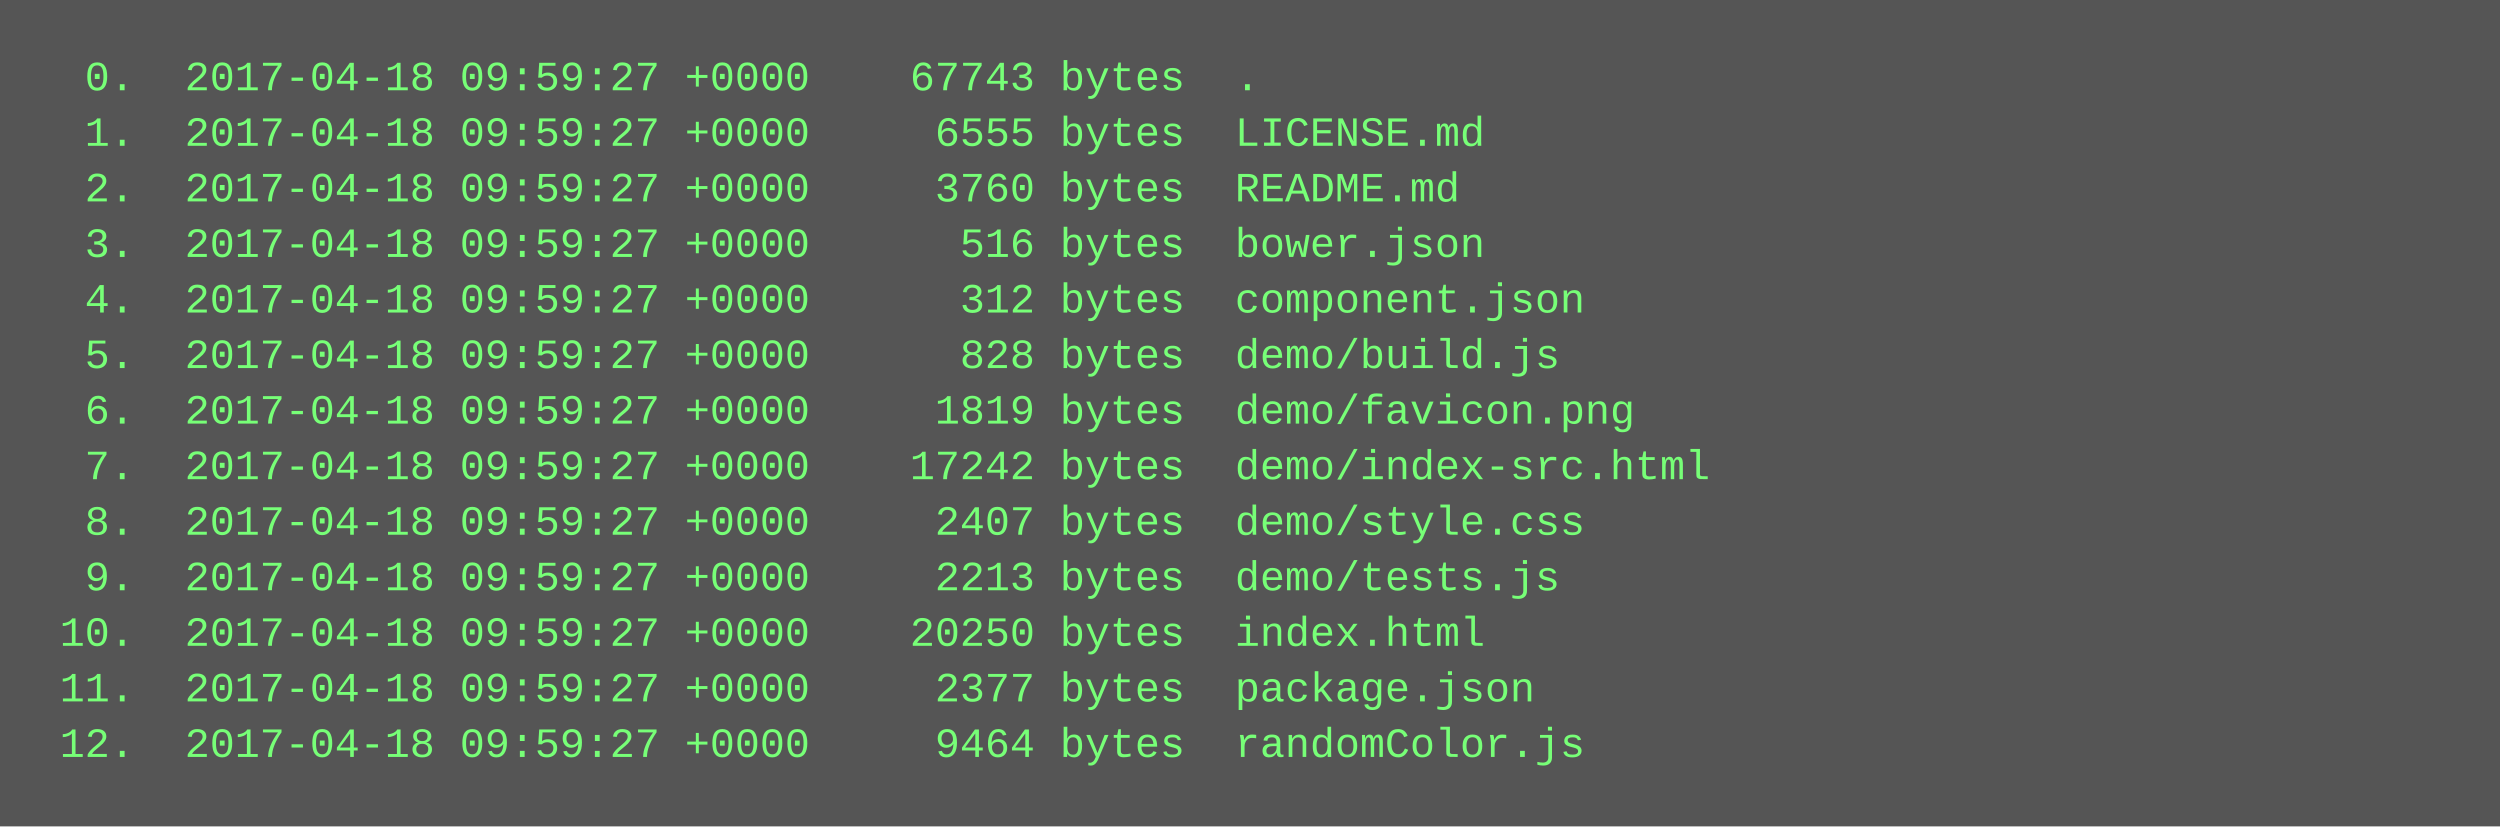
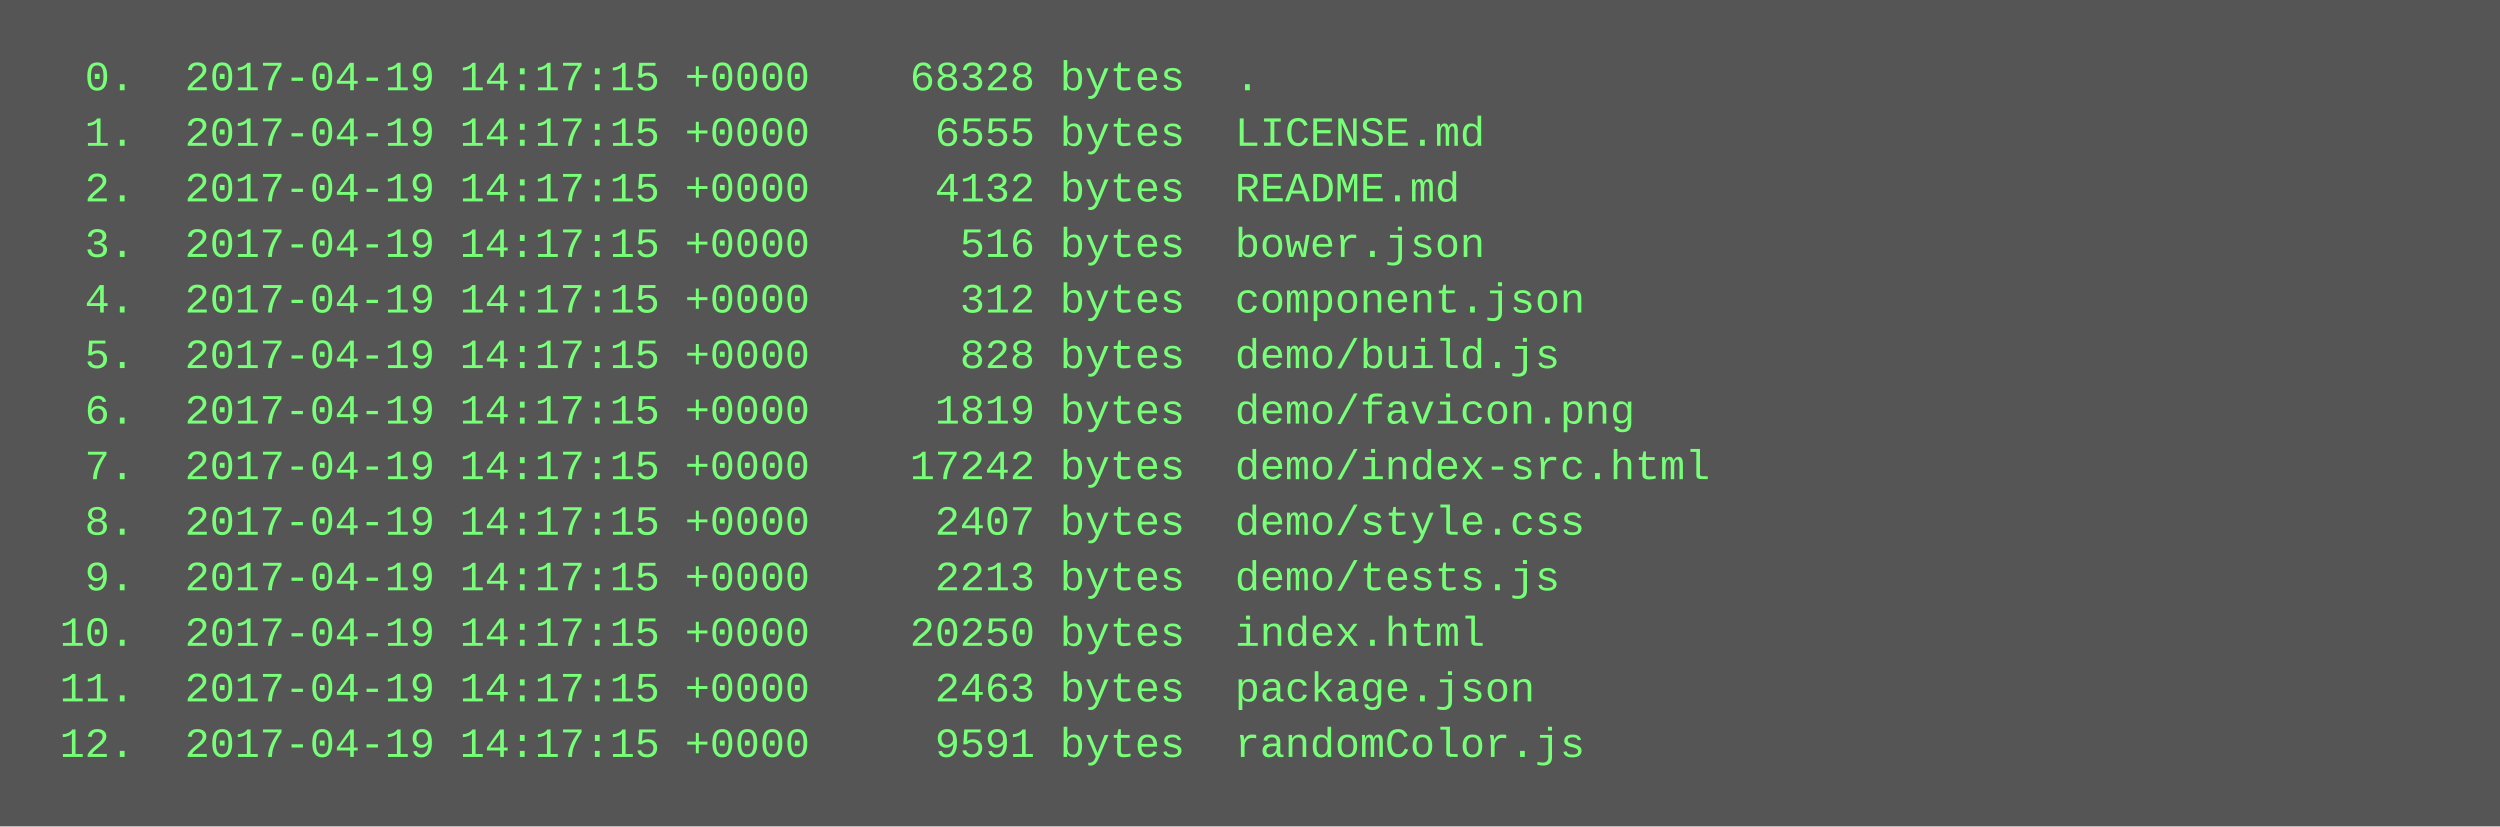
<svg xmlns="http://www.w3.org/2000/svg" height="238" width="720">
  <rect height="238" fill="#555" width="720" />
  <text fill="#7f7" font-family="Courier New" font-size="12" xml:space="preserve">
-     <tspan x="10" y="26">  0.  2017-04-18 09:59:27 +0000    67743 bytes  .</tspan>
-     <tspan x="10" y="42">  1.  2017-04-18 09:59:27 +0000     6555 bytes  LICENSE.md</tspan>
-     <tspan x="10" y="58">  2.  2017-04-18 09:59:27 +0000     3760 bytes  README.md</tspan>
-     <tspan x="10" y="74">  3.  2017-04-18 09:59:27 +0000      516 bytes  bower.json</tspan>
-     <tspan x="10" y="90">  4.  2017-04-18 09:59:27 +0000      312 bytes  component.json</tspan>
-     <tspan x="10" y="106">  5.  2017-04-18 09:59:27 +0000      828 bytes  demo/build.js</tspan>
-     <tspan x="10" y="122">  6.  2017-04-18 09:59:27 +0000     1819 bytes  demo/favicon.png</tspan>
-     <tspan x="10" y="138">  7.  2017-04-18 09:59:27 +0000    17242 bytes  demo/index-src.html</tspan>
-     <tspan x="10" y="154">  8.  2017-04-18 09:59:27 +0000     2407 bytes  demo/style.css</tspan>
-     <tspan x="10" y="170">  9.  2017-04-18 09:59:27 +0000     2213 bytes  demo/tests.js</tspan>
-     <tspan x="10" y="186"> 10.  2017-04-18 09:59:27 +0000    20250 bytes  index.html</tspan>
-     <tspan x="10" y="202"> 11.  2017-04-18 09:59:27 +0000     2377 bytes  package.json</tspan>
-     <tspan x="10" y="218"> 12.  2017-04-18 09:59:27 +0000     9464 bytes  randomColor.js</tspan>
+     <tspan x="10" y="26">  0.  2017-04-19 14:17:15 +0000    68328 bytes  .</tspan>
+     <tspan x="10" y="42">  1.  2017-04-19 14:17:15 +0000     6555 bytes  LICENSE.md</tspan>
+     <tspan x="10" y="58">  2.  2017-04-19 14:17:15 +0000     4132 bytes  README.md</tspan>
+     <tspan x="10" y="74">  3.  2017-04-19 14:17:15 +0000      516 bytes  bower.json</tspan>
+     <tspan x="10" y="90">  4.  2017-04-19 14:17:15 +0000      312 bytes  component.json</tspan>
+     <tspan x="10" y="106">  5.  2017-04-19 14:17:15 +0000      828 bytes  demo/build.js</tspan>
+     <tspan x="10" y="122">  6.  2017-04-19 14:17:15 +0000     1819 bytes  demo/favicon.png</tspan>
+     <tspan x="10" y="138">  7.  2017-04-19 14:17:15 +0000    17242 bytes  demo/index-src.html</tspan>
+     <tspan x="10" y="154">  8.  2017-04-19 14:17:15 +0000     2407 bytes  demo/style.css</tspan>
+     <tspan x="10" y="170">  9.  2017-04-19 14:17:15 +0000     2213 bytes  demo/tests.js</tspan>
+     <tspan x="10" y="186"> 10.  2017-04-19 14:17:15 +0000    20250 bytes  index.html</tspan>
+     <tspan x="10" y="202"> 11.  2017-04-19 14:17:15 +0000     2463 bytes  package.json</tspan>
+     <tspan x="10" y="218"> 12.  2017-04-19 14:17:15 +0000     9591 bytes  randomColor.js</tspan>
  </text>
</svg>
